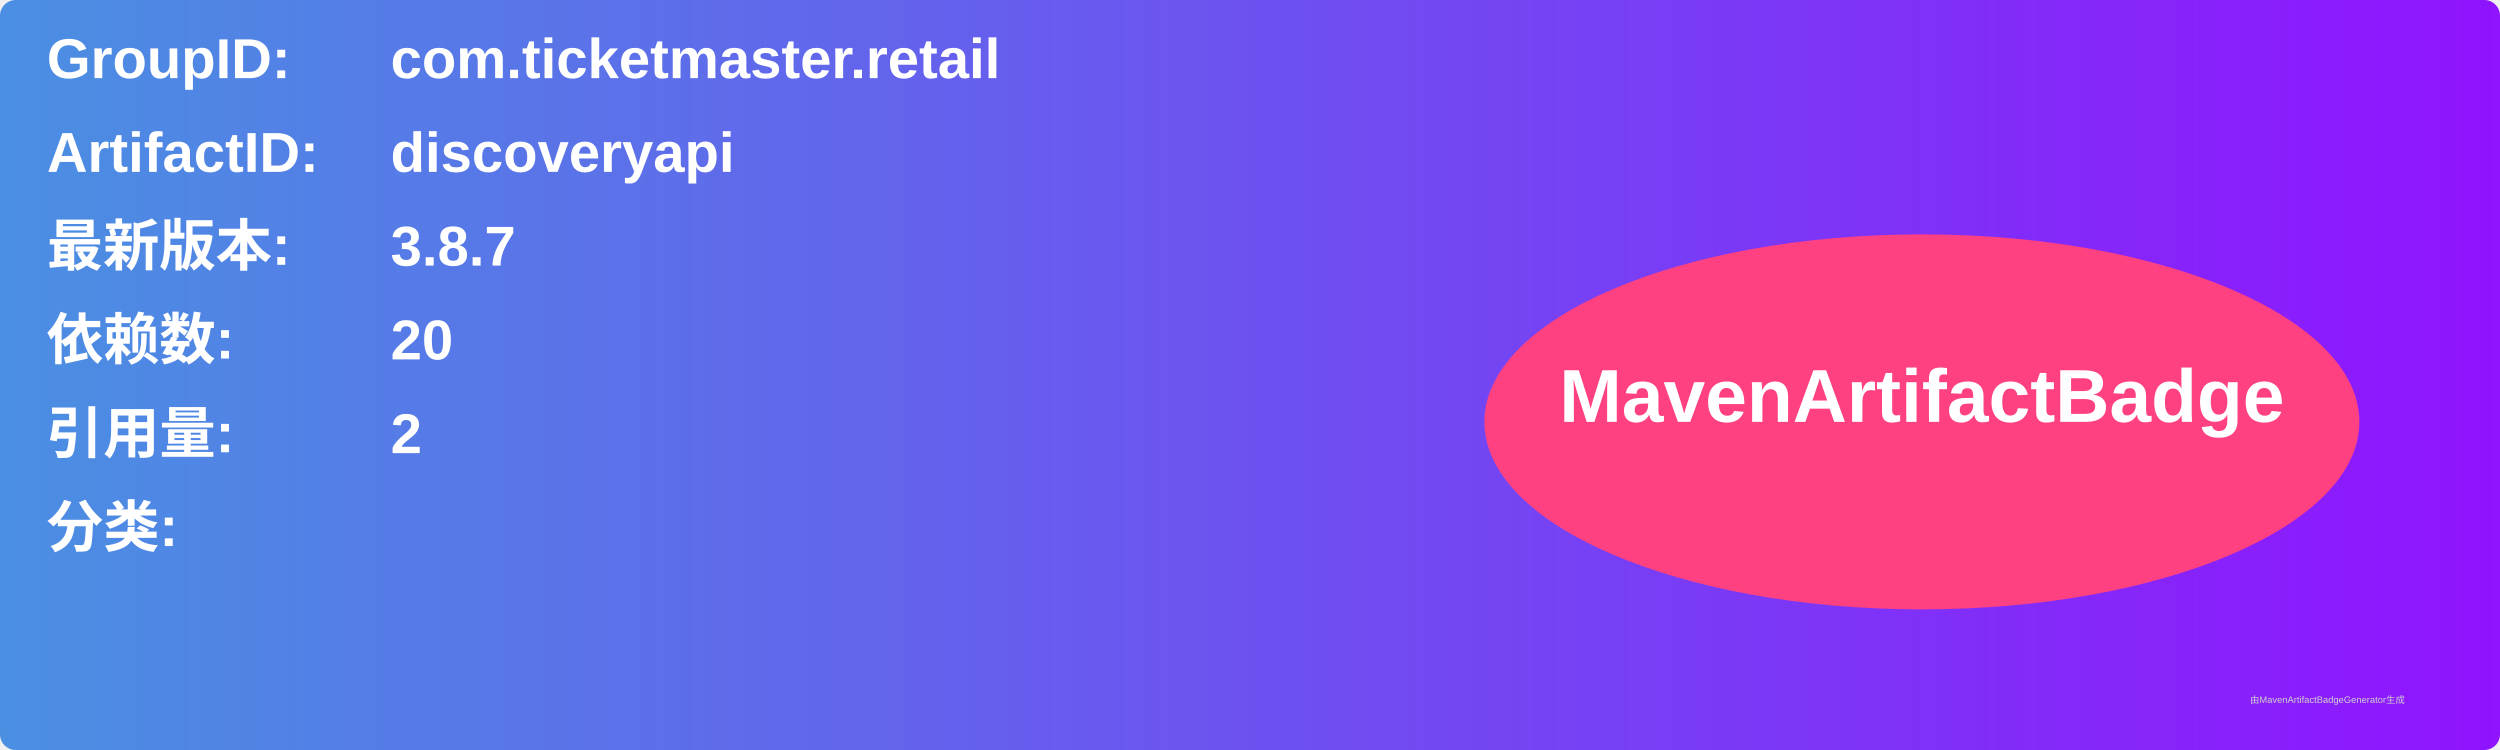
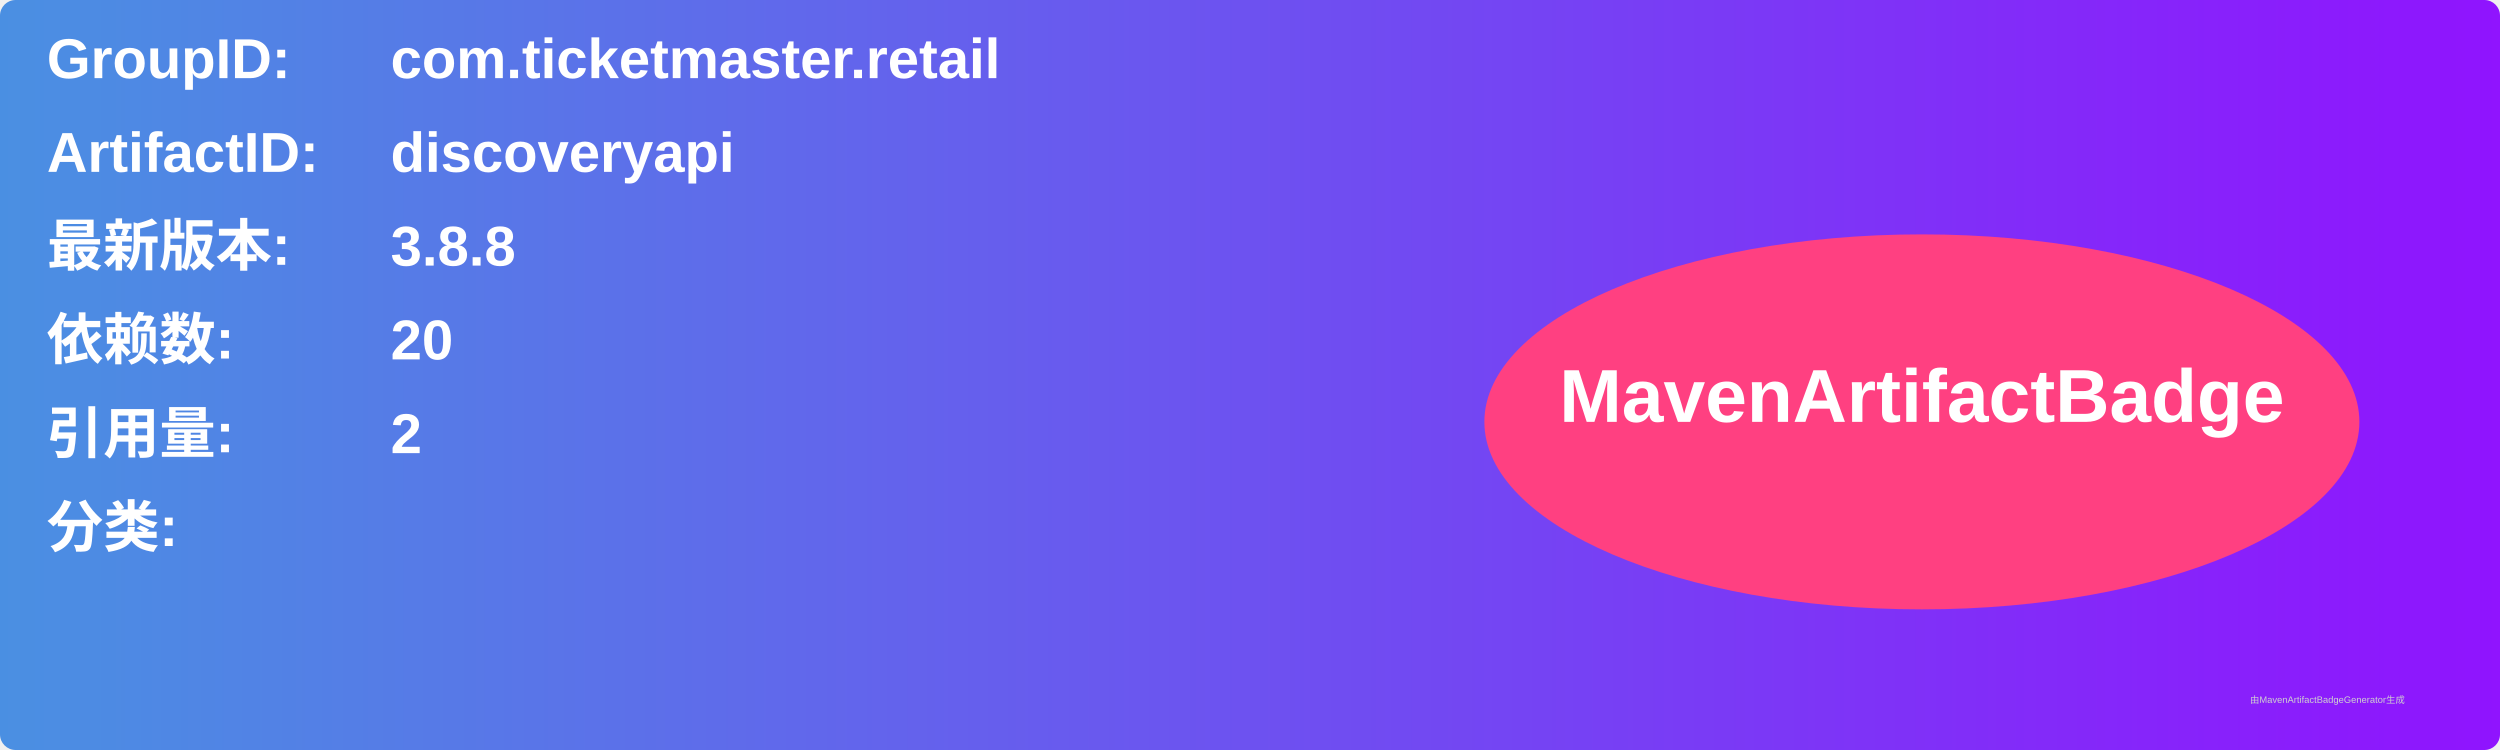
<svg xmlns="http://www.w3.org/2000/svg" width="800" height="240" viewBox="0 0 800 240">
  <linearGradient id="grad" x1="0%" y1="0%" x2="100%" y2="0%">
    <stop offset="0%" stop-color="#4a90e2" />
    <stop offset="100%" stop-color="#9013fe" />
  </linearGradient>
  <rect width="100%" height="100%" rx="5" ry="5" fill="url(#grad)" />
  <g transform="translate(15, 15)">
    <text x="0" y="10" font-family="Arial" font-size="18" fill="white" font-weight="bold" width="260">GroupID:</text>
    <text x="110" y="10" font-family="Arial" font-size="18" fill="white" font-weight="bold" width="460">com.ticketmaster.retail</text>
    <text x="0" y="40" font-family="Arial" font-size="18" fill="white" font-weight="bold" width="260">ArtifactID:</text>
    <text x="110" y="40" font-family="Arial" font-size="18" fill="white" font-weight="bold" width="460">discoveryapi</text>
    <text x="0" y="70" font-family="Arial" font-size="18" fill="white" font-weight="bold">最新版本:</text>
    <text x="110" y="70" font-family="Arial" font-size="18" fill="white" font-weight="bold">
-       <tspan font-weight="bold">3.8.7</tspan>
+       <tspan font-weight="bold">3.8.8</tspan>
    </text>
    <text x="0" y="100" font-family="Arial" font-size="18" fill="white" font-weight="bold">依赖数: </text>
    <text x="110" y="100" font-family="Arial" font-size="18" fill="white">
      <tspan font-weight="bold">20</tspan>
    </text>
    <text x="0" y="130" font-family="Arial" font-size="18" fill="white" font-weight="bold">引用量: </text>
    <text x="110" y="130" font-family="Arial" font-size="18" fill="white">
      <tspan font-weight="bold">2</tspan>
    </text>
    <text x="0" y="160" font-family="Arial" font-size="18" fill="white" font-weight="bold">分类:</text>
    <text x="10" y="190" font-family="Arial" font-size="10" fill="white">
      <tspan font-weight="bold" />
    </text>
    <ellipse cx="600" cy="120" rx="140" ry="60" fill="#ff4081" />
    <text x="600" y="120" text-anchor="middle" font-family="Arial" font-size="24" fill="white" font-weight="bold">MavenArtifactBadge</text>
  </g>
  <text x="720" y="225" font-family="Arial" font-size="3" fill="#d0d0d0">由MavenArtifactBadgeGenerator生成</text>
</svg>
